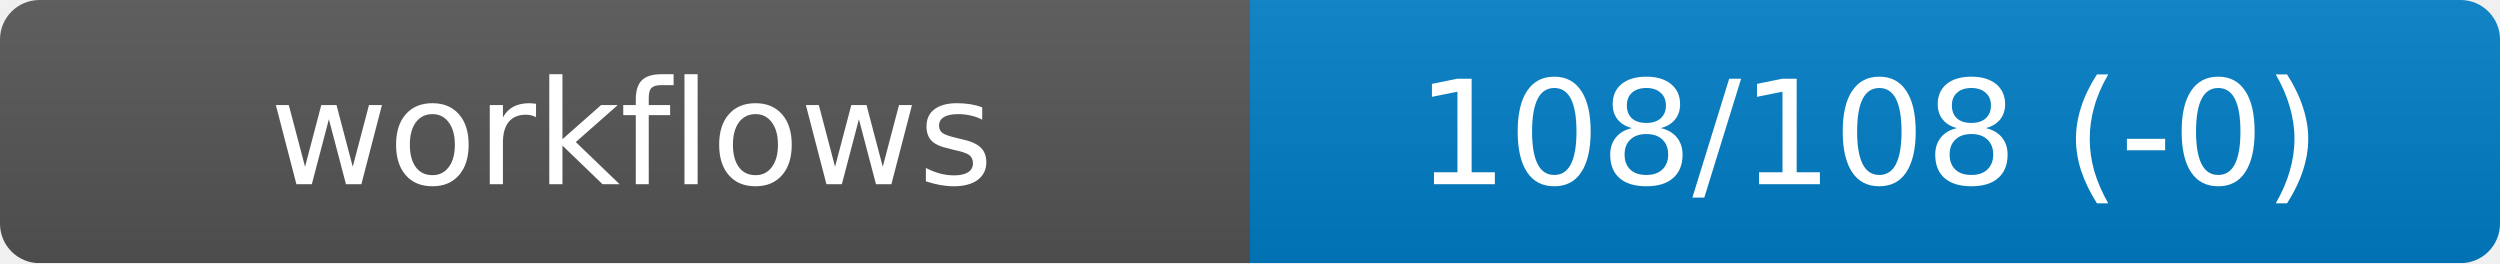
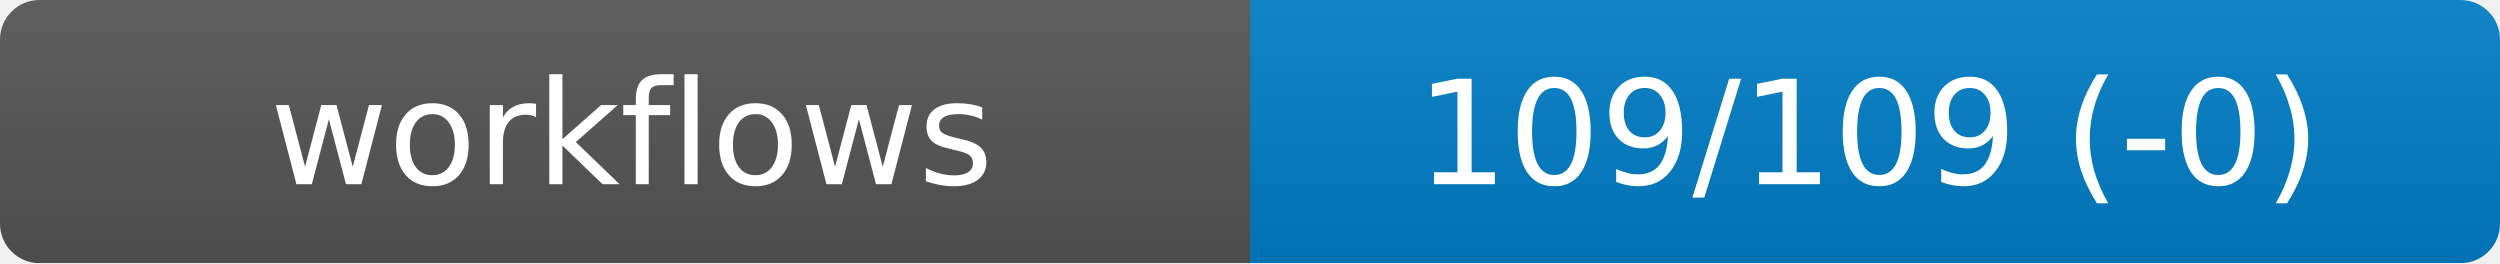
<svg xmlns="http://www.w3.org/2000/svg" width="190" height="20" role="img" aria-label="workflows">
  <linearGradient id="s" x2="0" y2="100%">
    <stop offset="0" stop-color="#bbb" stop-opacity=".1" />
    <stop offset="1" stop-opacity=".1" />
  </linearGradient>
  <mask id="m">
    <rect width="190" height="20" rx="3" fill="#fff" />
  </mask>
  <g mask="url(#m)">
    <rect width="95" height="20" fill="#555" />
    <rect x="95" width="95" height="20" fill="#007ec6" />
    <rect width="190" height="20" fill="url(#s)" />
  </g>
  <g fill="#fff" text-anchor="middle" font-family="DejaVu Sans,Verdana,Geneva,sans-serif" font-size="11">
    <text x="48" y="14">workflows</text>
-     <text id="val" x="142" y="14">108/108 (-0)</text>
+     <text id="val" x="142" y="14">109/109 (-0)</text>
  </g>
</svg>
